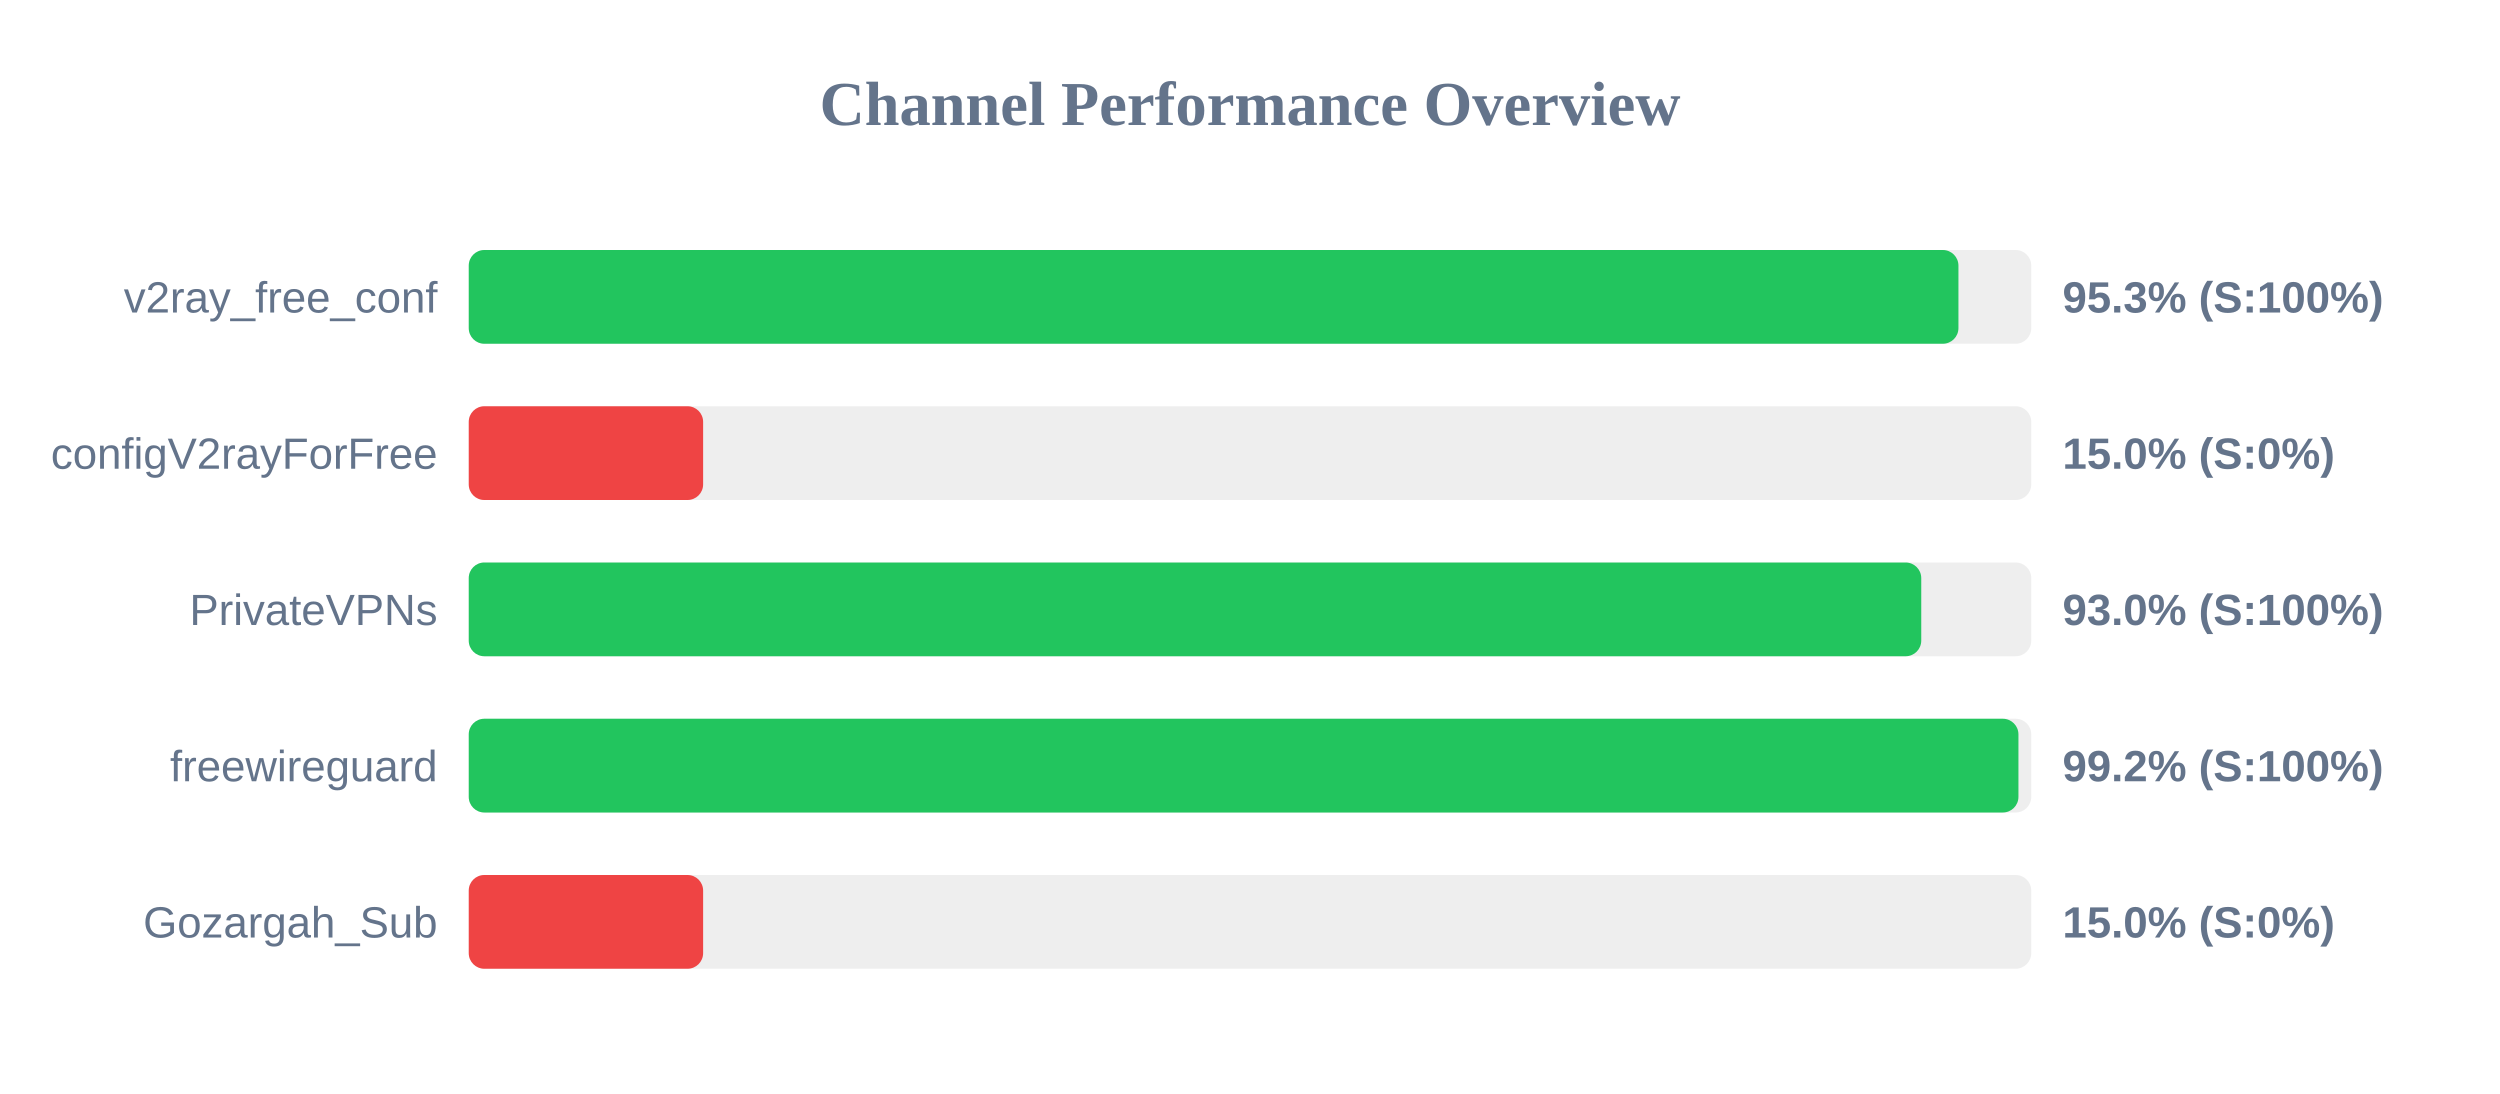
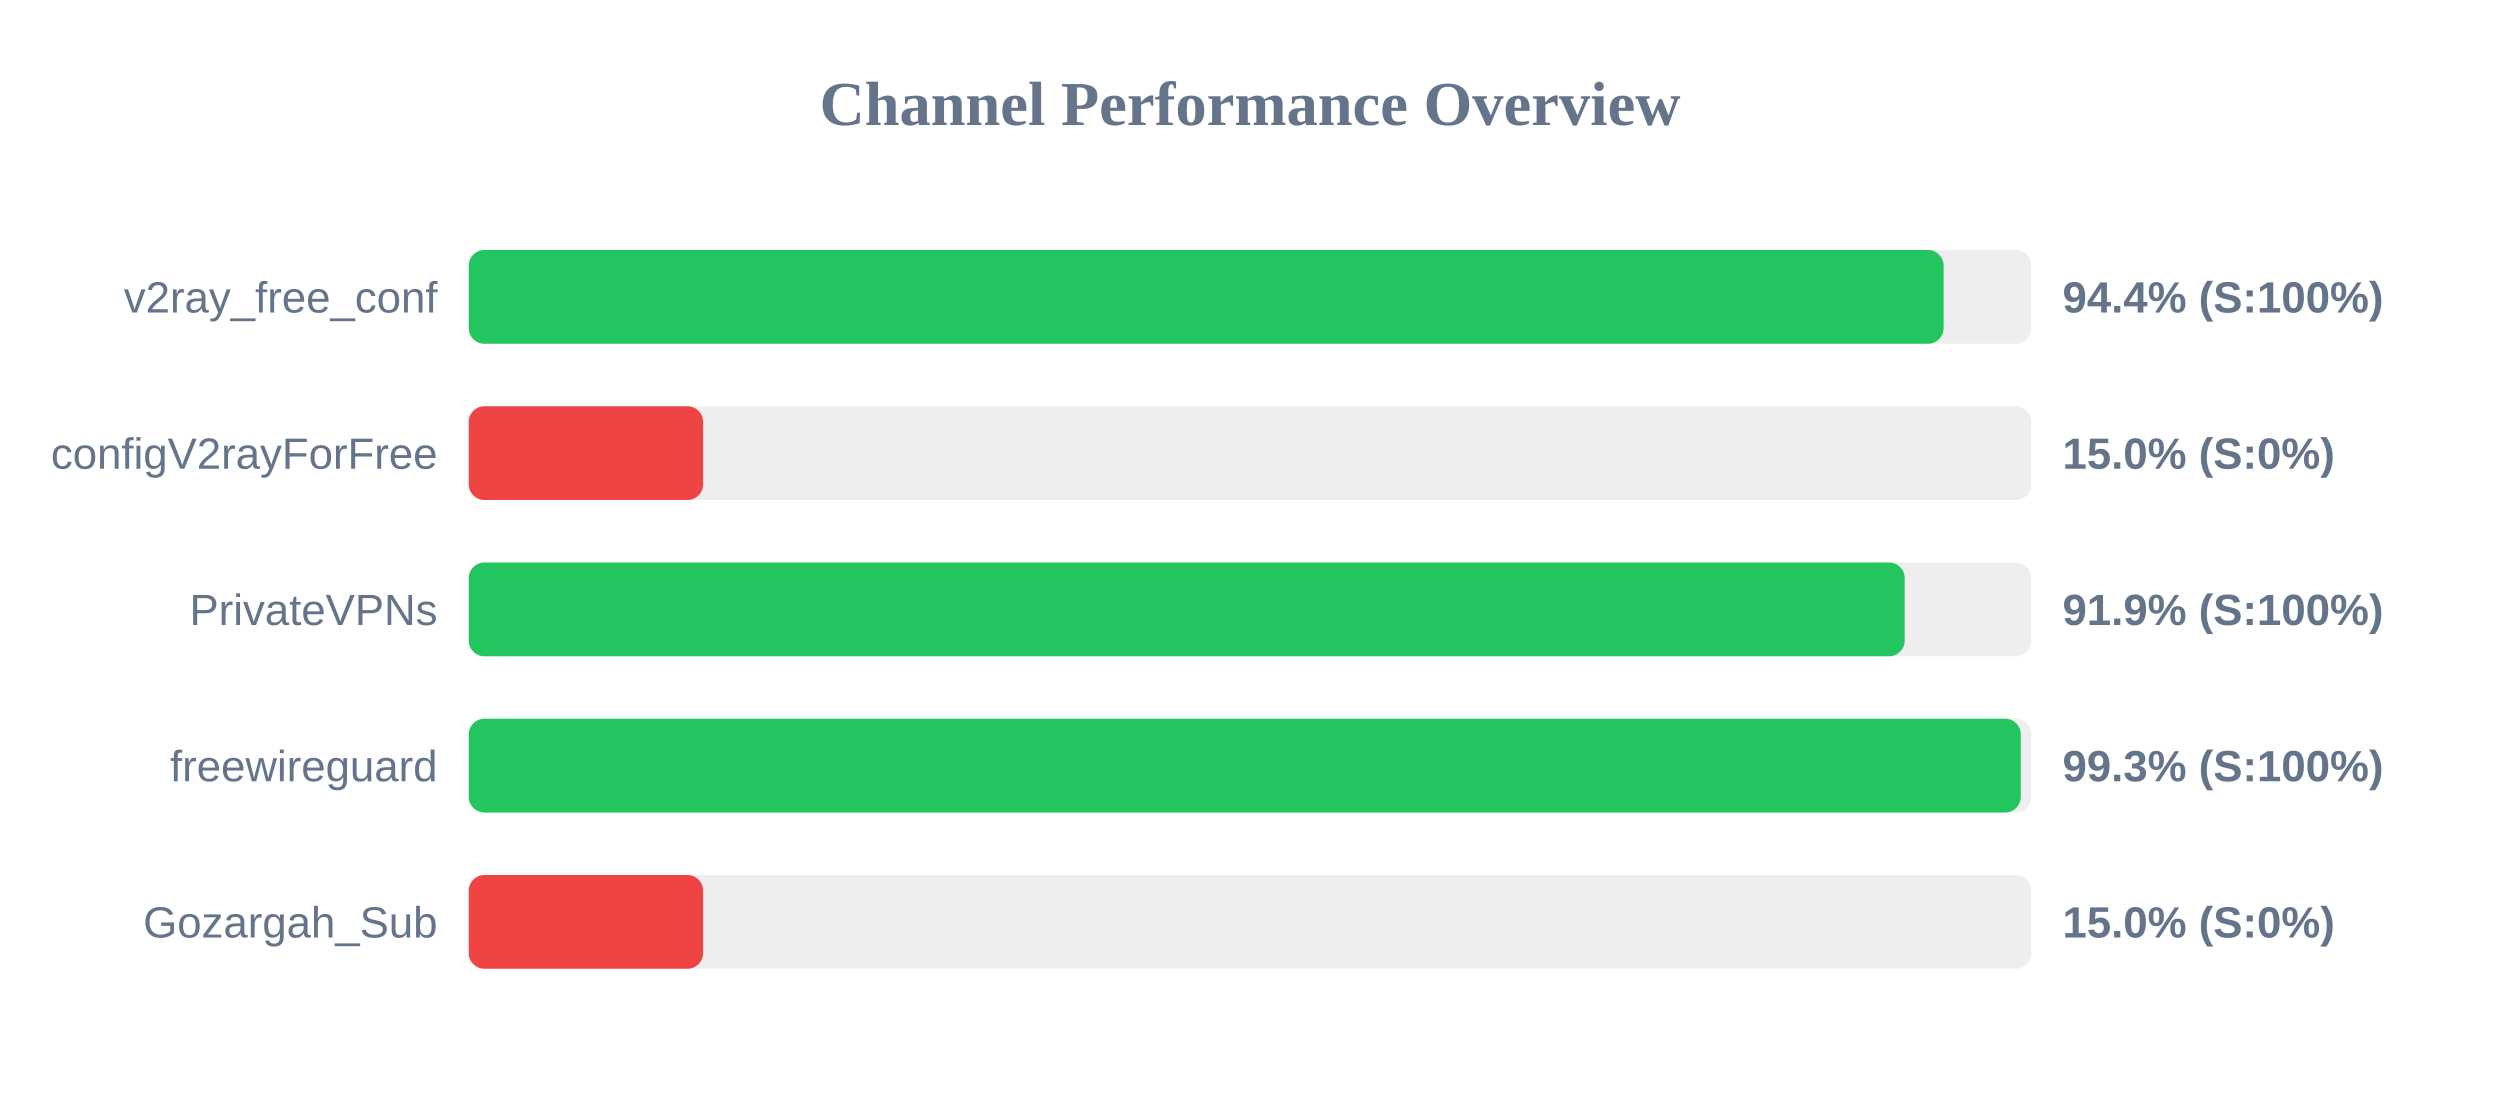
<svg xmlns="http://www.w3.org/2000/svg" width="800" height="350" version="1.1">
  <style>
        .row { font: 14px Arial; fill: #64748b; }
        .score { font: bold 14px Arial; fill: #64748b; }
    </style>
  <text x="400" y="40" text-anchor="middle" font-size="20px" font-weight="bold" fill="#64748b">Channel Performance Overview</text>
  <rect x="150" y="80" width="500" height="30" fill="#eee" rx="5" />
-   <rect x="150" y="80" width="476.7" height="30" fill="#22c55e" rx="5" />
+   <rect x="150" y="80" width="471.95" height="30" fill="#22c55e" rx="5" />
  <text x="140" y="100" text-anchor="end" class="row">v2ray_free_conf</text>
-   <text x="660" y="100" text-anchor="start" class="score">95.3% (S:100%)</text>
+   <text x="660" y="100" text-anchor="start" class="score">94.4% (S:100%)</text>
  <rect x="150" y="130" width="500" height="30" fill="#eee" rx="5" />
  <rect x="150" y="130" width="75.0" height="30" fill="#ef4444" rx="5" />
  <text x="140" y="150" text-anchor="end" class="row">configV2rayForFree</text>
  <text x="660" y="150" text-anchor="start" class="score">15.0% (S:0%)</text>
  <rect x="150" y="180" width="500" height="30" fill="#eee" rx="5" />
-   <rect x="150" y="180" width="464.8" height="30" fill="#22c55e" rx="5" />
+   <rect x="150" y="180" width="459.5" height="30" fill="#22c55e" rx="5" />
  <text x="140" y="200" text-anchor="end" class="row">PrivateVPNs</text>
-   <text x="660" y="200" text-anchor="start" class="score">93.0% (S:100%)</text>
+   <text x="660" y="200" text-anchor="start" class="score">91.9% (S:100%)</text>
  <rect x="150" y="230" width="500" height="30" fill="#eee" rx="5" />
-   <rect x="150" y="230" width="495.9" height="30" fill="#22c55e" rx="5" />
+   <rect x="150" y="230" width="496.65" height="30" fill="#22c55e" rx="5" />
  <text x="140" y="250" text-anchor="end" class="row">freewireguard</text>
-   <text x="660" y="250" text-anchor="start" class="score">99.2% (S:100%)</text>
+   <text x="660" y="250" text-anchor="start" class="score">99.3% (S:100%)</text>
  <rect x="150" y="280" width="500" height="30" fill="#eee" rx="5" />
  <rect x="150" y="280" width="75.0" height="30" fill="#ef4444" rx="5" />
  <text x="140" y="300" text-anchor="end" class="row">Gozargah_Sub</text>
  <text x="660" y="300" text-anchor="start" class="score">15.0% (S:0%)</text>
</svg>
